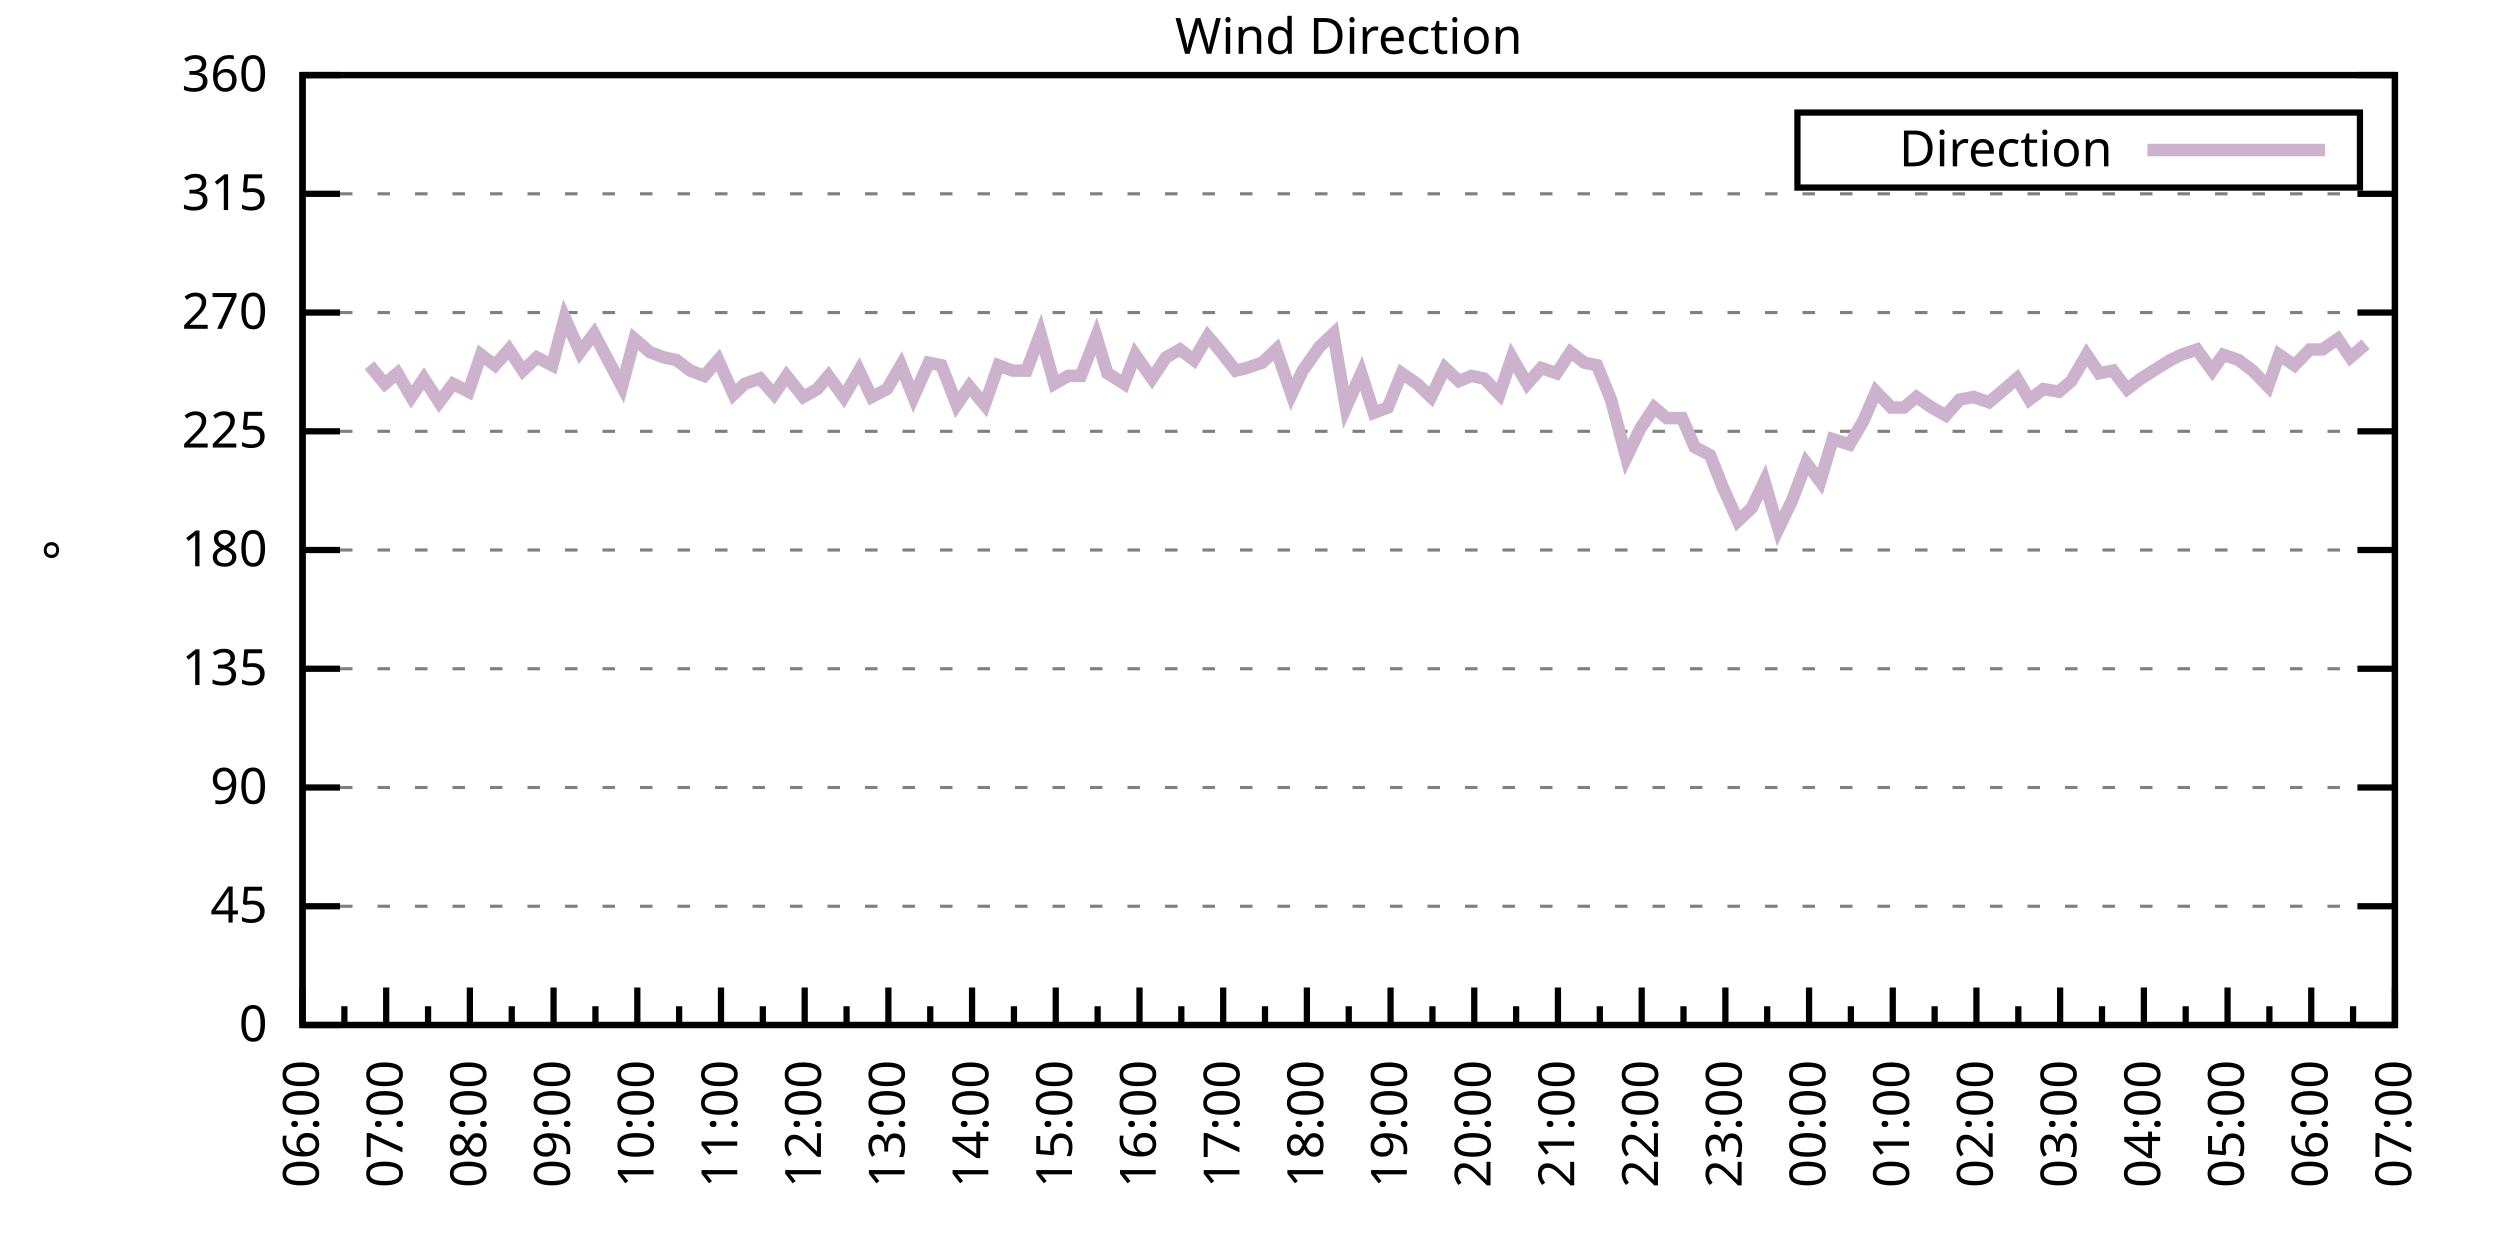
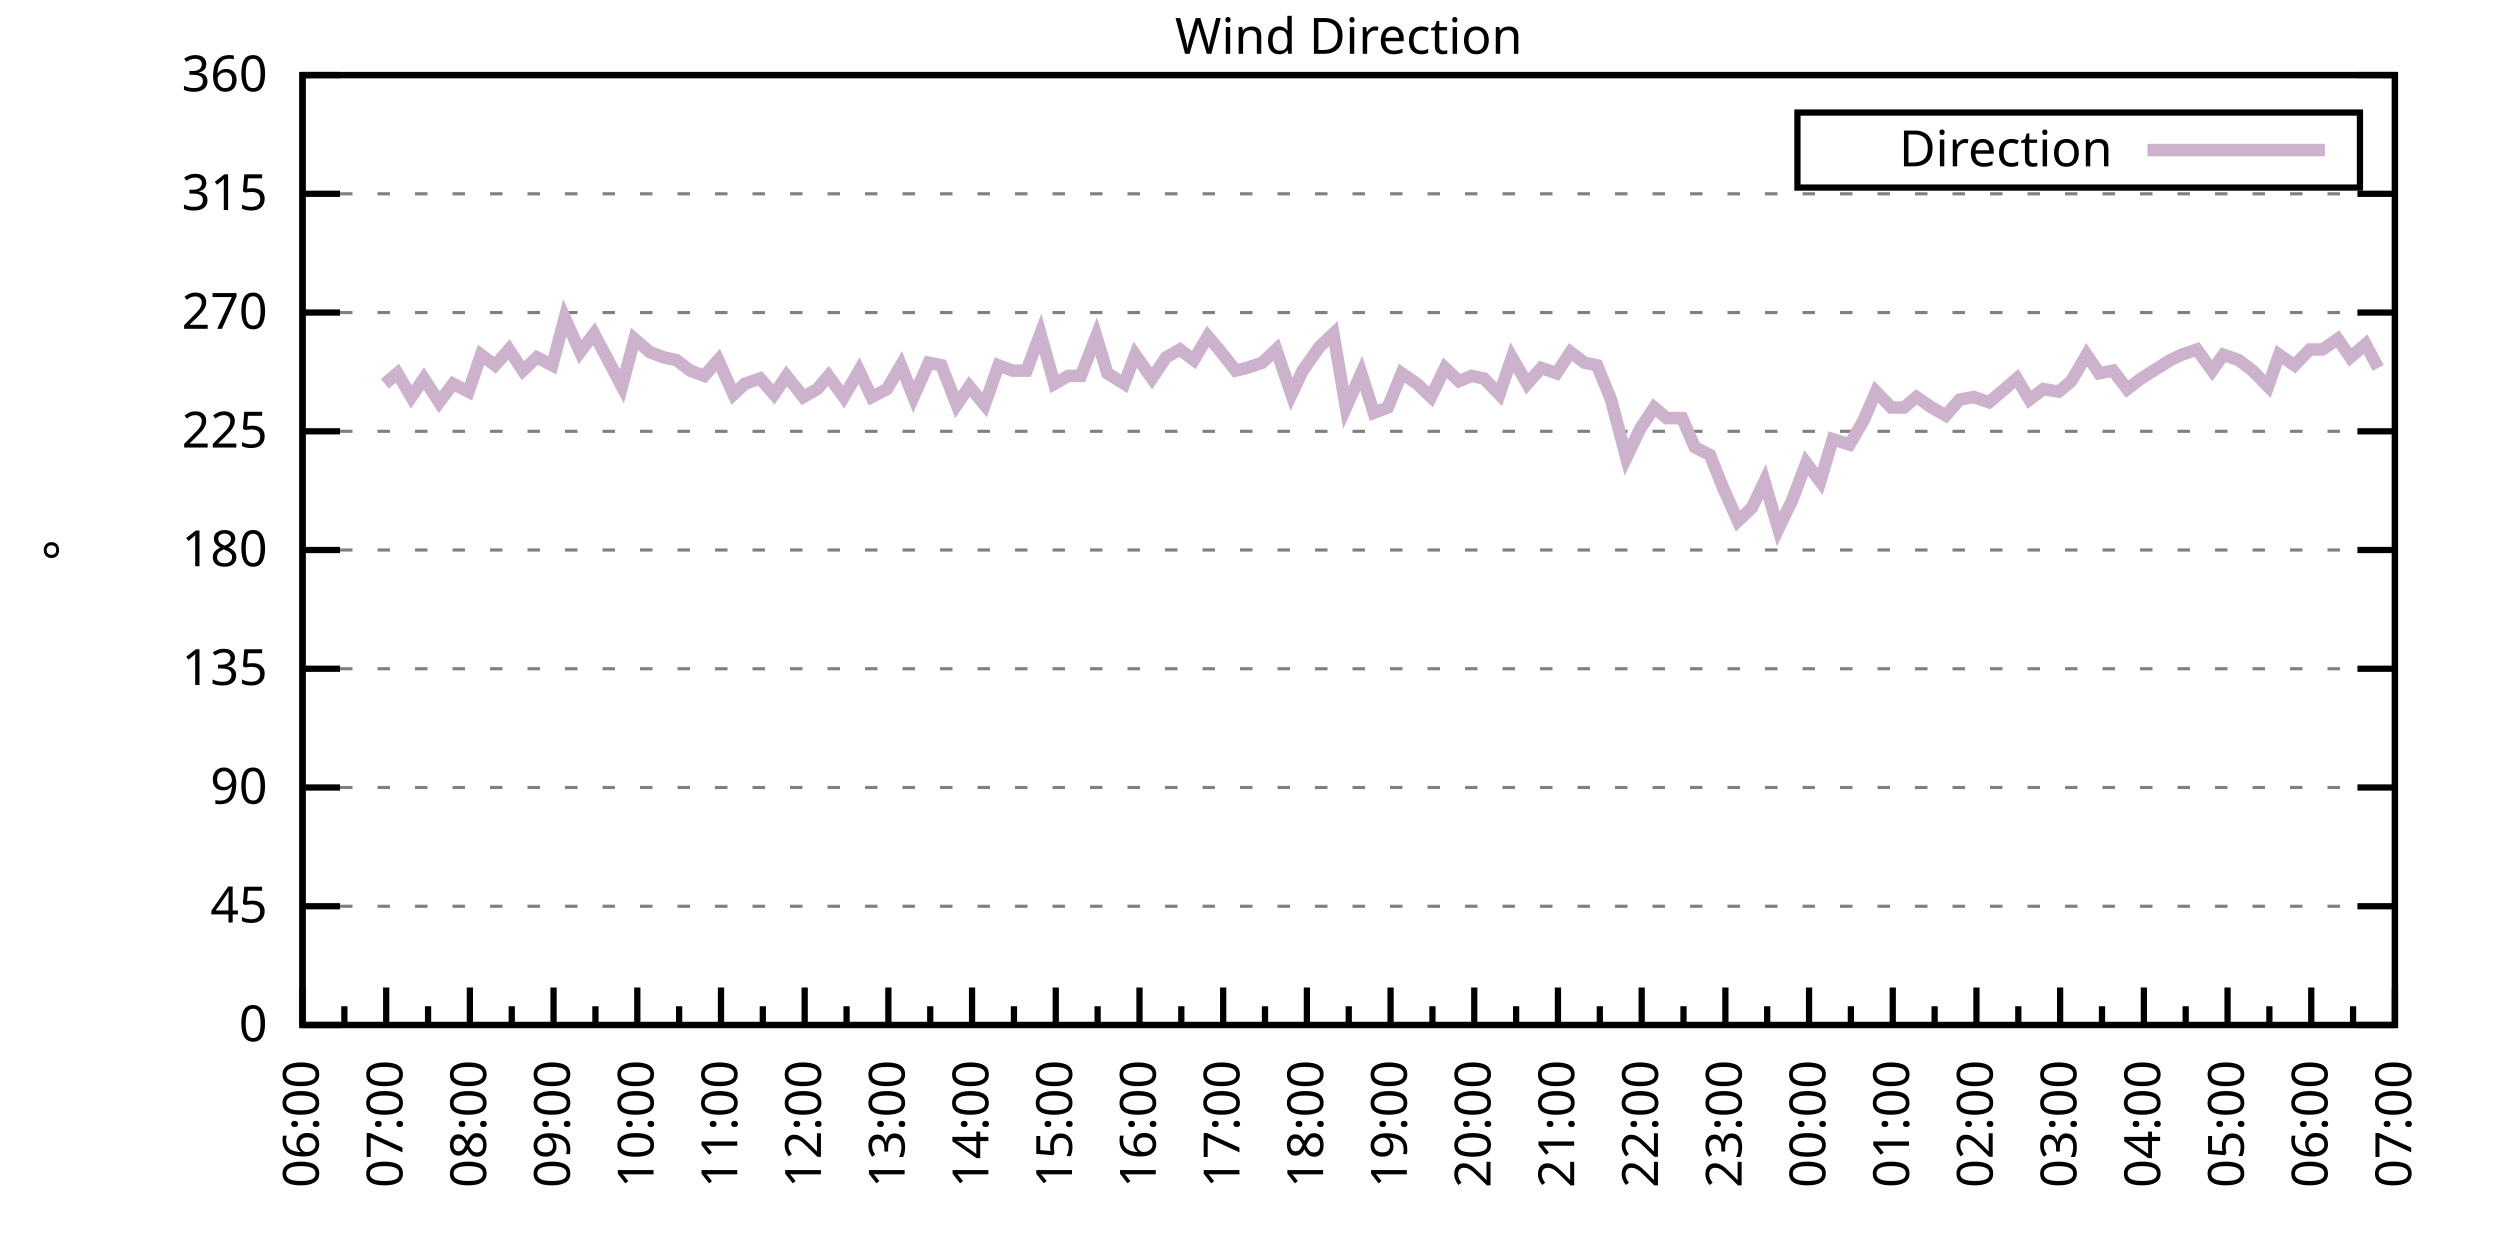
<svg xmlns="http://www.w3.org/2000/svg" xmlns:xlink="http://www.w3.org/1999/xlink" width="400" height="200" viewBox="0 0 400 200">
  <g id="gnuplot_canvas">
    <rect x="0" y="0" width="400" height="200" fill="none" />
    <defs>
      <circle id="gpDot" r="0.5" stroke-width="0.5" stroke="currentColor" />
      <path id="gpPt0" stroke-width="0.333" stroke="currentColor" d="M-1,0 h2 M0,-1 v2" />
      <path id="gpPt1" stroke-width="0.333" stroke="currentColor" d="M-1,-1 L1,1 M1,-1 L-1,1" />
      <path id="gpPt2" stroke-width="0.333" stroke="currentColor" d="M-1,0 L1,0 M0,-1 L0,1 M-1,-1 L1,1 M-1,1 L1,-1" />
      <rect id="gpPt3" stroke-width="0.333" stroke="currentColor" x="-1" y="-1" width="2" height="2" />
      <rect id="gpPt4" stroke-width="0.333" stroke="currentColor" fill="currentColor" x="-1" y="-1" width="2" height="2" />
      <circle id="gpPt5" stroke-width="0.333" stroke="currentColor" cx="0" cy="0" r="1" />
      <use xlink:href="#gpPt5" id="gpPt6" fill="currentColor" stroke="none" />
      <path id="gpPt7" stroke-width="0.333" stroke="currentColor" d="M0,-1.33 L-1.33,0.67 L1.33,0.67 z" />
      <use xlink:href="#gpPt7" id="gpPt8" fill="currentColor" stroke="none" />
      <use xlink:href="#gpPt7" id="gpPt9" stroke="currentColor" transform="rotate(180)" />
      <use xlink:href="#gpPt9" id="gpPt10" fill="currentColor" stroke="none" />
      <use xlink:href="#gpPt3" id="gpPt11" stroke="currentColor" transform="rotate(45)" />
      <use xlink:href="#gpPt11" id="gpPt12" fill="currentColor" stroke="none" />
      <path id="gpPt13" stroke-width="0.333" stroke="currentColor" d="M0,1.330 L1.265,0.411 L0.782,-1.067 L-0.782,-1.076 L-1.265,0.411 z" />
      <use xlink:href="#gpPt13" id="gpPt14" fill="currentColor" stroke="none" />
      <filter id="textbox" filterUnits="objectBoundingBox" x="0" y="0" height="1" width="1">
        <feFlood flood-color="white" flood-opacity="1" result="bgnd" />
        <feComposite in="SourceGraphic" in2="bgnd" operator="atop" />
      </filter>
      <filter id="greybox" filterUnits="objectBoundingBox" x="0" y="0" height="1" width="1">
        <feFlood flood-color="lightgrey" flood-opacity="1" result="grey" />
        <feComposite in="SourceGraphic" in2="grey" operator="atop" />
      </filter>
    </defs>
    <g fill="none" color="white" stroke="currentColor" stroke-width="1.00" stroke-linecap="butt" stroke-linejoin="miter">
</g>
    <g fill="none" color="black" stroke="currentColor" stroke-width="1.00" stroke-linecap="butt" stroke-linejoin="miter">
      <g stroke="none" shape-rendering="crispEdges">
        <polygon fill="rgb(255, 255, 255)" points="48.40,164.00 383.18,164.00 383.18,12.02 48.40,12.02 " />
      </g>
    </g>
    <g fill="none" color="black" stroke="currentColor" stroke-width="1.00" stroke-linecap="butt" stroke-linejoin="miter">
</g>
    <g fill="none" color="black" stroke="black" stroke-width="0.50" stroke-linecap="butt" stroke-linejoin="miter">
</g>
    <g fill="none" color="gray" stroke="currentColor" stroke-width="0.50" stroke-linecap="butt" stroke-linejoin="miter">
      <path stroke="gray" stroke-dasharray="2,4" class="gridline" d="M48.40,164.00 L383.19,164.00  " />
    </g>
    <g fill="none" color="gray" stroke="gray" stroke-width="1.00" stroke-linecap="butt" stroke-linejoin="miter">
</g>
    <g fill="none" color="black" stroke="currentColor" stroke-width="1.00" stroke-linecap="butt" stroke-linejoin="miter">
      <path stroke="black" d="M48.40,164.00 L54.40,164.00 M383.19,164.00 L377.19,164.00  " />
      <g transform="translate(42.80,166.60)" stroke="none" fill="black" font-family="Sans" font-size="8.00" text-anchor="end">
        <text>
          <tspan font-family="Sans"> 0</tspan>
        </text>
      </g>
    </g>
    <g fill="none" color="black" stroke="currentColor" stroke-width="1.00" stroke-linecap="butt" stroke-linejoin="miter">
</g>
    <g fill="none" color="black" stroke="black" stroke-width="0.50" stroke-linecap="butt" stroke-linejoin="miter">
</g>
    <g fill="none" color="gray" stroke="currentColor" stroke-width="0.50" stroke-linecap="butt" stroke-linejoin="miter">
      <path stroke="gray" stroke-dasharray="2,4" class="gridline" d="M48.40,145.00 L383.19,145.00  " />
    </g>
    <g fill="none" color="gray" stroke="gray" stroke-width="1.00" stroke-linecap="butt" stroke-linejoin="miter">
</g>
    <g fill="none" color="black" stroke="currentColor" stroke-width="1.00" stroke-linecap="butt" stroke-linejoin="miter">
      <path stroke="black" d="M48.40,145.00 L54.40,145.00 M383.19,145.00 L377.19,145.00  " />
      <g transform="translate(42.80,147.60)" stroke="none" fill="black" font-family="Sans" font-size="8.00" text-anchor="end">
        <text>
          <tspan font-family="Sans"> 45</tspan>
        </text>
      </g>
    </g>
    <g fill="none" color="black" stroke="currentColor" stroke-width="1.00" stroke-linecap="butt" stroke-linejoin="miter">
</g>
    <g fill="none" color="black" stroke="black" stroke-width="0.50" stroke-linecap="butt" stroke-linejoin="miter">
</g>
    <g fill="none" color="gray" stroke="currentColor" stroke-width="0.50" stroke-linecap="butt" stroke-linejoin="miter">
      <path stroke="gray" stroke-dasharray="2,4" class="gridline" d="M48.40,126.00 L383.19,126.00  " />
    </g>
    <g fill="none" color="gray" stroke="gray" stroke-width="1.00" stroke-linecap="butt" stroke-linejoin="miter">
</g>
    <g fill="none" color="black" stroke="currentColor" stroke-width="1.00" stroke-linecap="butt" stroke-linejoin="miter">
      <path stroke="black" d="M48.40,126.00 L54.40,126.00 M383.19,126.00 L377.19,126.00  " />
      <g transform="translate(42.80,128.60)" stroke="none" fill="black" font-family="Sans" font-size="8.00" text-anchor="end">
        <text>
          <tspan font-family="Sans"> 90</tspan>
        </text>
      </g>
    </g>
    <g fill="none" color="black" stroke="currentColor" stroke-width="1.00" stroke-linecap="butt" stroke-linejoin="miter">
</g>
    <g fill="none" color="black" stroke="black" stroke-width="0.50" stroke-linecap="butt" stroke-linejoin="miter">
</g>
    <g fill="none" color="gray" stroke="currentColor" stroke-width="0.50" stroke-linecap="butt" stroke-linejoin="miter">
      <path stroke="gray" stroke-dasharray="2,4" class="gridline" d="M48.40,107.00 L383.19,107.00  " />
    </g>
    <g fill="none" color="gray" stroke="gray" stroke-width="1.00" stroke-linecap="butt" stroke-linejoin="miter">
</g>
    <g fill="none" color="black" stroke="currentColor" stroke-width="1.00" stroke-linecap="butt" stroke-linejoin="miter">
      <path stroke="black" d="M48.40,107.00 L54.40,107.00 M383.19,107.00 L377.19,107.00  " />
      <g transform="translate(42.80,109.60)" stroke="none" fill="black" font-family="Sans" font-size="8.00" text-anchor="end">
        <text>
          <tspan font-family="Sans"> 135</tspan>
        </text>
      </g>
    </g>
    <g fill="none" color="black" stroke="currentColor" stroke-width="1.00" stroke-linecap="butt" stroke-linejoin="miter">
</g>
    <g fill="none" color="black" stroke="black" stroke-width="0.50" stroke-linecap="butt" stroke-linejoin="miter">
</g>
    <g fill="none" color="gray" stroke="currentColor" stroke-width="0.50" stroke-linecap="butt" stroke-linejoin="miter">
      <path stroke="gray" stroke-dasharray="2,4" class="gridline" d="M48.40,88.00 L383.19,88.00  " />
    </g>
    <g fill="none" color="gray" stroke="gray" stroke-width="1.00" stroke-linecap="butt" stroke-linejoin="miter">
</g>
    <g fill="none" color="black" stroke="currentColor" stroke-width="1.00" stroke-linecap="butt" stroke-linejoin="miter">
      <path stroke="black" d="M48.40,88.00 L54.40,88.00 M383.19,88.00 L377.19,88.00  " />
      <g transform="translate(42.80,90.60)" stroke="none" fill="black" font-family="Sans" font-size="8.00" text-anchor="end">
        <text>
          <tspan font-family="Sans"> 180</tspan>
        </text>
      </g>
    </g>
    <g fill="none" color="black" stroke="currentColor" stroke-width="1.00" stroke-linecap="butt" stroke-linejoin="miter">
</g>
    <g fill="none" color="black" stroke="black" stroke-width="0.50" stroke-linecap="butt" stroke-linejoin="miter">
</g>
    <g fill="none" color="gray" stroke="currentColor" stroke-width="0.50" stroke-linecap="butt" stroke-linejoin="miter">
      <path stroke="gray" stroke-dasharray="2,4" class="gridline" d="M48.40,69.01 L383.19,69.01  " />
    </g>
    <g fill="none" color="gray" stroke="gray" stroke-width="1.00" stroke-linecap="butt" stroke-linejoin="miter">
</g>
    <g fill="none" color="black" stroke="currentColor" stroke-width="1.00" stroke-linecap="butt" stroke-linejoin="miter">
      <path stroke="black" d="M48.40,69.01 L54.40,69.01 M383.19,69.01 L377.19,69.01  " />
      <g transform="translate(42.80,71.61)" stroke="none" fill="black" font-family="Sans" font-size="8.00" text-anchor="end">
        <text>
          <tspan font-family="Sans"> 225</tspan>
        </text>
      </g>
    </g>
    <g fill="none" color="black" stroke="currentColor" stroke-width="1.00" stroke-linecap="butt" stroke-linejoin="miter">
</g>
    <g fill="none" color="black" stroke="black" stroke-width="0.50" stroke-linecap="butt" stroke-linejoin="miter">
</g>
    <g fill="none" color="gray" stroke="currentColor" stroke-width="0.50" stroke-linecap="butt" stroke-linejoin="miter">
      <path stroke="gray" stroke-dasharray="2,4" class="gridline" d="M48.40,50.01 L383.19,50.01  " />
    </g>
    <g fill="none" color="gray" stroke="gray" stroke-width="1.00" stroke-linecap="butt" stroke-linejoin="miter">
</g>
    <g fill="none" color="black" stroke="currentColor" stroke-width="1.00" stroke-linecap="butt" stroke-linejoin="miter">
      <path stroke="black" d="M48.40,50.01 L54.40,50.01 M383.19,50.01 L377.19,50.01  " />
      <g transform="translate(42.80,52.61)" stroke="none" fill="black" font-family="Sans" font-size="8.00" text-anchor="end">
        <text>
          <tspan font-family="Sans"> 270</tspan>
        </text>
      </g>
    </g>
    <g fill="none" color="black" stroke="currentColor" stroke-width="1.00" stroke-linecap="butt" stroke-linejoin="miter">
</g>
    <g fill="none" color="black" stroke="black" stroke-width="0.50" stroke-linecap="butt" stroke-linejoin="miter">
</g>
    <g fill="none" color="gray" stroke="currentColor" stroke-width="0.50" stroke-linecap="butt" stroke-linejoin="miter">
      <path stroke="gray" stroke-dasharray="2,4" class="gridline" d="M48.40,31.01 L383.19,31.01  " />
    </g>
    <g fill="none" color="gray" stroke="gray" stroke-width="1.00" stroke-linecap="butt" stroke-linejoin="miter">
</g>
    <g fill="none" color="black" stroke="currentColor" stroke-width="1.00" stroke-linecap="butt" stroke-linejoin="miter">
      <path stroke="black" d="M48.40,31.01 L54.40,31.01 M383.19,31.01 L377.19,31.01  " />
      <g transform="translate(42.80,33.61)" stroke="none" fill="black" font-family="Sans" font-size="8.00" text-anchor="end">
        <text>
          <tspan font-family="Sans"> 315</tspan>
        </text>
      </g>
    </g>
    <g fill="none" color="black" stroke="currentColor" stroke-width="1.00" stroke-linecap="butt" stroke-linejoin="miter">
</g>
    <g fill="none" color="black" stroke="black" stroke-width="0.50" stroke-linecap="butt" stroke-linejoin="miter">
</g>
    <g fill="none" color="gray" stroke="currentColor" stroke-width="0.50" stroke-linecap="butt" stroke-linejoin="miter">
      <path stroke="gray" stroke-dasharray="2,4" class="gridline" d="M48.40,12.01 L383.19,12.01  " />
    </g>
    <g fill="none" color="gray" stroke="gray" stroke-width="1.00" stroke-linecap="butt" stroke-linejoin="miter">
</g>
    <g fill="none" color="black" stroke="currentColor" stroke-width="1.00" stroke-linecap="butt" stroke-linejoin="miter">
      <path stroke="black" d="M48.40,12.01 L54.40,12.01 M383.19,12.01 L377.19,12.01  " />
      <g transform="translate(42.80,14.61)" stroke="none" fill="black" font-family="Sans" font-size="8.00" text-anchor="end">
        <text>
          <tspan font-family="Sans"> 360</tspan>
        </text>
      </g>
    </g>
    <g fill="none" color="black" stroke="currentColor" stroke-width="1.00" stroke-linecap="butt" stroke-linejoin="miter">
      <path stroke="black" d="M48.40,164.00 L48.40,158.00  " />
      <g transform="translate(51.00,169.60) rotate(270)" stroke="none" fill="black" font-family="Sans" font-size="8.00" text-anchor="end">
        <text>
          <tspan font-family="Sans">06:00</tspan>
        </text>
      </g>
    </g>
    <g fill="none" color="black" stroke="currentColor" stroke-width="1.00" stroke-linecap="butt" stroke-linejoin="miter">
      <path stroke="black" d="M55.10,164.00 L55.10,161.00 M61.79,164.00 L61.79,158.00  " />
      <g transform="translate(64.39,169.60) rotate(270)" stroke="none" fill="black" font-family="Sans" font-size="8.00" text-anchor="end">
        <text>
          <tspan font-family="Sans">07:00</tspan>
        </text>
      </g>
    </g>
    <g fill="none" color="black" stroke="currentColor" stroke-width="1.00" stroke-linecap="butt" stroke-linejoin="miter">
      <path stroke="black" d="M68.49,164.00 L68.49,161.00 M75.18,164.00 L75.18,158.00  " />
      <g transform="translate(77.78,169.60) rotate(270)" stroke="none" fill="black" font-family="Sans" font-size="8.00" text-anchor="end">
        <text>
          <tspan font-family="Sans">08:00</tspan>
        </text>
      </g>
    </g>
    <g fill="none" color="black" stroke="currentColor" stroke-width="1.00" stroke-linecap="butt" stroke-linejoin="miter">
      <path stroke="black" d="M81.88,164.00 L81.88,161.00 M88.57,164.00 L88.57,158.00  " />
      <g transform="translate(91.17,169.60) rotate(270)" stroke="none" fill="black" font-family="Sans" font-size="8.00" text-anchor="end">
        <text>
          <tspan font-family="Sans">09:00</tspan>
        </text>
      </g>
    </g>
    <g fill="none" color="black" stroke="currentColor" stroke-width="1.00" stroke-linecap="butt" stroke-linejoin="miter">
      <path stroke="black" d="M95.27,164.00 L95.27,161.00 M101.97,164.00 L101.97,158.00  " />
      <g transform="translate(104.57,169.60) rotate(270)" stroke="none" fill="black" font-family="Sans" font-size="8.00" text-anchor="end">
        <text>
          <tspan font-family="Sans">10:00</tspan>
        </text>
      </g>
    </g>
    <g fill="none" color="black" stroke="currentColor" stroke-width="1.00" stroke-linecap="butt" stroke-linejoin="miter">
      <path stroke="black" d="M108.66,164.00 L108.66,161.00 M115.36,164.00 L115.36,158.00  " />
      <g transform="translate(117.96,169.60) rotate(270)" stroke="none" fill="black" font-family="Sans" font-size="8.00" text-anchor="end">
        <text>
          <tspan font-family="Sans">11:00</tspan>
        </text>
      </g>
    </g>
    <g fill="none" color="black" stroke="currentColor" stroke-width="1.00" stroke-linecap="butt" stroke-linejoin="miter">
      <path stroke="black" d="M122.05,164.00 L122.05,161.00 M128.75,164.00 L128.75,158.00  " />
      <g transform="translate(131.35,169.60) rotate(270)" stroke="none" fill="black" font-family="Sans" font-size="8.00" text-anchor="end">
        <text>
          <tspan font-family="Sans">12:00</tspan>
        </text>
      </g>
    </g>
    <g fill="none" color="black" stroke="currentColor" stroke-width="1.00" stroke-linecap="butt" stroke-linejoin="miter">
      <path stroke="black" d="M135.45,164.00 L135.45,161.00 M142.14,164.00 L142.14,158.00  " />
      <g transform="translate(144.74,169.60) rotate(270)" stroke="none" fill="black" font-family="Sans" font-size="8.00" text-anchor="end">
        <text>
          <tspan font-family="Sans">13:00</tspan>
        </text>
      </g>
    </g>
    <g fill="none" color="black" stroke="currentColor" stroke-width="1.00" stroke-linecap="butt" stroke-linejoin="miter">
      <path stroke="black" d="M148.84,164.00 L148.84,161.00 M155.53,164.00 L155.53,158.00  " />
      <g transform="translate(158.13,169.60) rotate(270)" stroke="none" fill="black" font-family="Sans" font-size="8.00" text-anchor="end">
        <text>
          <tspan font-family="Sans">14:00</tspan>
        </text>
      </g>
    </g>
    <g fill="none" color="black" stroke="currentColor" stroke-width="1.00" stroke-linecap="butt" stroke-linejoin="miter">
      <path stroke="black" d="M162.23,164.00 L162.23,161.00 M168.92,164.00 L168.92,158.00  " />
      <g transform="translate(171.52,169.60) rotate(270)" stroke="none" fill="black" font-family="Sans" font-size="8.00" text-anchor="end">
        <text>
          <tspan font-family="Sans">15:00</tspan>
        </text>
      </g>
    </g>
    <g fill="none" color="black" stroke="currentColor" stroke-width="1.00" stroke-linecap="butt" stroke-linejoin="miter">
      <path stroke="black" d="M175.62,164.00 L175.62,161.00 M182.32,164.00 L182.32,158.00  " />
      <g transform="translate(184.92,169.60) rotate(270)" stroke="none" fill="black" font-family="Sans" font-size="8.00" text-anchor="end">
        <text>
          <tspan font-family="Sans">16:00</tspan>
        </text>
      </g>
    </g>
    <g fill="none" color="black" stroke="currentColor" stroke-width="1.00" stroke-linecap="butt" stroke-linejoin="miter">
      <path stroke="black" d="M189.01,164.00 L189.01,161.00 M195.71,164.00 L195.71,158.00  " />
      <g transform="translate(198.31,169.60) rotate(270)" stroke="none" fill="black" font-family="Sans" font-size="8.00" text-anchor="end">
        <text>
          <tspan font-family="Sans">17:00</tspan>
        </text>
      </g>
    </g>
    <g fill="none" color="black" stroke="currentColor" stroke-width="1.00" stroke-linecap="butt" stroke-linejoin="miter">
      <path stroke="black" d="M202.40,164.00 L202.40,161.00 M209.10,164.00 L209.10,158.00  " />
      <g transform="translate(211.70,169.60) rotate(270)" stroke="none" fill="black" font-family="Sans" font-size="8.00" text-anchor="end">
        <text>
          <tspan font-family="Sans">18:00</tspan>
        </text>
      </g>
    </g>
    <g fill="none" color="black" stroke="currentColor" stroke-width="1.00" stroke-linecap="butt" stroke-linejoin="miter">
      <path stroke="black" d="M215.80,164.00 L215.80,161.00 M222.49,164.00 L222.49,158.00  " />
      <g transform="translate(225.09,169.60) rotate(270)" stroke="none" fill="black" font-family="Sans" font-size="8.00" text-anchor="end">
        <text>
          <tspan font-family="Sans">19:00</tspan>
        </text>
      </g>
    </g>
    <g fill="none" color="black" stroke="currentColor" stroke-width="1.00" stroke-linecap="butt" stroke-linejoin="miter">
      <path stroke="black" d="M229.19,164.00 L229.19,161.00 M235.88,164.00 L235.88,158.00  " />
      <g transform="translate(238.48,169.60) rotate(270)" stroke="none" fill="black" font-family="Sans" font-size="8.00" text-anchor="end">
        <text>
          <tspan font-family="Sans">20:00</tspan>
        </text>
      </g>
    </g>
    <g fill="none" color="black" stroke="currentColor" stroke-width="1.00" stroke-linecap="butt" stroke-linejoin="miter">
      <path stroke="black" d="M242.58,164.00 L242.58,161.00 M249.27,164.00 L249.27,158.00  " />
      <g transform="translate(251.87,169.60) rotate(270)" stroke="none" fill="black" font-family="Sans" font-size="8.00" text-anchor="end">
        <text>
          <tspan font-family="Sans">21:00</tspan>
        </text>
      </g>
    </g>
    <g fill="none" color="black" stroke="currentColor" stroke-width="1.00" stroke-linecap="butt" stroke-linejoin="miter">
      <path stroke="black" d="M255.97,164.00 L255.97,161.00 M262.67,164.00 L262.67,158.00  " />
      <g transform="translate(265.27,169.60) rotate(270)" stroke="none" fill="black" font-family="Sans" font-size="8.00" text-anchor="end">
        <text>
          <tspan font-family="Sans">22:00</tspan>
        </text>
      </g>
    </g>
    <g fill="none" color="black" stroke="currentColor" stroke-width="1.00" stroke-linecap="butt" stroke-linejoin="miter">
      <path stroke="black" d="M269.36,164.00 L269.36,161.00 M276.06,164.00 L276.06,158.00  " />
      <g transform="translate(278.66,169.60) rotate(270)" stroke="none" fill="black" font-family="Sans" font-size="8.00" text-anchor="end">
        <text>
          <tspan font-family="Sans">23:00</tspan>
        </text>
      </g>
    </g>
    <g fill="none" color="black" stroke="currentColor" stroke-width="1.00" stroke-linecap="butt" stroke-linejoin="miter">
      <path stroke="black" d="M282.75,164.00 L282.75,161.00 M289.45,164.00 L289.45,158.00  " />
      <g transform="translate(292.05,169.60) rotate(270)" stroke="none" fill="black" font-family="Sans" font-size="8.00" text-anchor="end">
        <text>
          <tspan font-family="Sans">00:00</tspan>
        </text>
      </g>
    </g>
    <g fill="none" color="black" stroke="currentColor" stroke-width="1.00" stroke-linecap="butt" stroke-linejoin="miter">
      <path stroke="black" d="M296.14,164.00 L296.14,161.00 M302.84,164.00 L302.84,158.00  " />
      <g transform="translate(305.44,169.60) rotate(270)" stroke="none" fill="black" font-family="Sans" font-size="8.00" text-anchor="end">
        <text>
          <tspan font-family="Sans">01:00</tspan>
        </text>
      </g>
    </g>
    <g fill="none" color="black" stroke="currentColor" stroke-width="1.00" stroke-linecap="butt" stroke-linejoin="miter">
      <path stroke="black" d="M309.54,164.00 L309.54,161.00 M316.23,164.00 L316.23,158.00  " />
      <g transform="translate(318.83,169.60) rotate(270)" stroke="none" fill="black" font-family="Sans" font-size="8.00" text-anchor="end">
        <text>
          <tspan font-family="Sans">02:00</tspan>
        </text>
      </g>
    </g>
    <g fill="none" color="black" stroke="currentColor" stroke-width="1.00" stroke-linecap="butt" stroke-linejoin="miter">
      <path stroke="black" d="M322.93,164.00 L322.93,161.00 M329.62,164.00 L329.62,158.00  " />
      <g transform="translate(332.22,169.60) rotate(270)" stroke="none" fill="black" font-family="Sans" font-size="8.00" text-anchor="end">
        <text>
          <tspan font-family="Sans">03:00</tspan>
        </text>
      </g>
    </g>
    <g fill="none" color="black" stroke="currentColor" stroke-width="1.00" stroke-linecap="butt" stroke-linejoin="miter">
      <path stroke="black" d="M336.32,164.00 L336.32,161.00 M343.02,164.00 L343.02,158.00  " />
      <g transform="translate(345.62,169.60) rotate(270)" stroke="none" fill="black" font-family="Sans" font-size="8.00" text-anchor="end">
        <text>
          <tspan font-family="Sans">04:00</tspan>
        </text>
      </g>
    </g>
    <g fill="none" color="black" stroke="currentColor" stroke-width="1.00" stroke-linecap="butt" stroke-linejoin="miter">
      <path stroke="black" d="M349.71,164.00 L349.71,161.00 M356.41,164.00 L356.41,158.00  " />
      <g transform="translate(359.01,169.60) rotate(270)" stroke="none" fill="black" font-family="Sans" font-size="8.00" text-anchor="end">
        <text>
          <tspan font-family="Sans">05:00</tspan>
        </text>
      </g>
    </g>
    <g fill="none" color="black" stroke="currentColor" stroke-width="1.00" stroke-linecap="butt" stroke-linejoin="miter">
      <path stroke="black" d="M363.10,164.00 L363.10,161.00 M369.80,164.00 L369.80,158.00  " />
      <g transform="translate(372.40,169.60) rotate(270)" stroke="none" fill="black" font-family="Sans" font-size="8.00" text-anchor="end">
        <text>
          <tspan font-family="Sans">06:00</tspan>
        </text>
      </g>
    </g>
    <g fill="none" color="black" stroke="currentColor" stroke-width="1.00" stroke-linecap="butt" stroke-linejoin="miter">
      <path stroke="black" d="M376.49,164.00 L376.49,161.00 M383.19,164.00 L383.19,158.00  " />
      <g transform="translate(385.79,169.60) rotate(270)" stroke="none" fill="black" font-family="Sans" font-size="8.00" text-anchor="end">
        <text>
          <tspan font-family="Sans">07:00</tspan>
        </text>
      </g>
    </g>
    <g fill="none" color="black" stroke="currentColor" stroke-width="1.00" stroke-linecap="butt" stroke-linejoin="miter">
</g>
    <g fill="none" color="black" stroke="currentColor" stroke-width="1.00" stroke-linecap="butt" stroke-linejoin="miter">
      <path stroke="black" d="M48.40,12.01 L48.40,164.00 L383.19,164.00 L383.19,12.01 L48.40,12.01 Z  " />
    </g>
    <g fill="none" color="black" stroke="currentColor" stroke-width="1.00" stroke-linecap="butt" stroke-linejoin="miter">
      <g transform="translate(12.80,88.01) rotate(270)" stroke="none" fill="black" font-family="Sans" font-size="8.00" text-anchor="middle">
        <text>
          <tspan font-family="Sans">°</tspan>
        </text>
      </g>
    </g>
    <g fill="none" color="black" stroke="currentColor" stroke-width="1.00" stroke-linecap="butt" stroke-linejoin="miter">
</g>
    <g fill="none" color="black" stroke="currentColor" stroke-width="1.00" stroke-linecap="butt" stroke-linejoin="miter">
      <path stroke="black" d="M287.59,30.01 L287.59,18.01 L377.59,18.01 L377.59,30.01 L287.59,30.01 Z  " />
    </g>
    <g id="Wind_direction_plot_1">
      <g fill="none" color="white" stroke="black" stroke-width="2.00" stroke-linecap="butt" stroke-linejoin="miter">
</g>
      <g fill="none" color="black" stroke="currentColor" stroke-width="2.00" stroke-linecap="butt" stroke-linejoin="miter">
        <g transform="translate(337.99,26.61)" stroke="none" fill="black" font-family="Sans" font-size="8.00" text-anchor="end">
          <text>
            <tspan font-family="Sans">Direction</tspan>
          </text>
        </g>
      </g>
      <g fill="none" color="black" stroke="currentColor" stroke-width="2.00" stroke-linecap="butt" stroke-linejoin="miter">
-         <path stroke="rgb(204, 178, 204)" d="M343.59,24.01 L371.99,24.01 M59.11,58.45 L61.57,61.41 L63.58,59.72 L65.81,63.52 L67.82,60.56 L70.27,64.36   L72.50,61.41 L74.96,62.67 L76.97,56.76 L79.20,58.45 L81.43,55.92 L83.66,59.30 L85.90,57.18 L88.35,58.45   L90.36,50.85 L92.82,56.34 L95.05,53.39 L97.06,57.18 L99.51,61.83 L101.52,54.23 L103.98,56.34 L106.21,57.18   L108.22,57.61 L110.45,59.30 L112.68,60.14 L114.91,57.61 L117.37,63.10 L119.15,61.41 L121.61,60.56 L123.84,63.10   L125.85,60.14 L128.53,63.52 L130.76,62.25 L132.54,60.14 L135.00,63.52 L137.45,59.30 L139.46,63.52 L141.92,62.25   L144.15,58.45 L146.16,63.52 L148.61,58.03 L150.62,58.45 L153.08,64.78 L155.09,61.83 L157.54,64.78 L159.77,58.45   L162.01,59.30 L164.24,59.30 L166.47,53.39 L168.70,61.41 L170.93,60.14 L172.94,60.14 L175.40,53.81 L177.18,59.72   L179.86,61.41 L181.65,56.76 L184.32,60.56 L186.56,57.18 L188.79,55.92 L191.02,57.61 L193.25,53.81 L195.04,55.92   L197.72,59.30 L199.50,58.87 L201.96,58.03 L204.19,55.92 L206.64,63.10 L208.43,59.30 L211.11,55.50 L213.34,53.39   L215.35,65.21 L217.80,59.72 L219.81,66.05 L222.04,65.21 L224.28,59.72 L226.73,61.41 L228.96,63.52 L231.20,58.87   L233.43,60.98 L235.44,60.14 L237.44,60.56 L239.90,63.10 L241.91,57.18 L244.36,61.41 L246.60,58.87 L249.05,59.72   L251.28,56.34 L253.51,58.03 L255.52,58.45 L257.76,63.94 L260.21,73.23 L262.44,68.58 L264.67,65.21 L266.68,66.90   L269.14,66.90 L271.15,71.54 L273.60,72.81 L275.61,77.87 L278.07,83.36 L280.30,81.25 L282.31,77.03 L284.54,84.63   L286.77,79.98 L289.00,74.07 L291.23,77.03 L293.24,70.27 L295.92,71.12 L298.15,67.32 L300.16,62.67 L302.62,65.21   L304.63,65.21 L306.63,63.52 L309.09,65.21 L311.32,66.47 L313.55,63.94 L315.79,63.52 L318.24,64.36 L320.25,62.67   L322.70,60.56 L324.71,63.94 L326.95,62.25 L329.40,62.67 L331.41,60.98 L333.86,56.76 L335.87,59.72 L338.10,59.30   L340.34,62.25 L342.57,60.56 L344.58,59.30 L347.26,57.61 L349.04,56.76 L351.50,55.92 L353.95,59.30 L355.74,56.76   L358.19,57.61 L360.42,59.30 L362.88,61.83 L364.66,56.76 L367.12,58.45 L369.58,55.92 L371.58,55.92 L374.04,54.23   L376.05,57.18 L378.50,55.07  " />
+         <path stroke="rgb(204, 178, 204)" d="M343.59,24.01 L371.99,24.01 M61.57,61.41 L63.58,59.72 L65.81,63.52 L67.82,60.56 L70.27,64.36 L72.50,61.41   L74.96,62.67 L76.97,56.76 L79.20,58.45 L81.43,55.92 L83.66,59.30 L85.90,57.18 L88.35,58.45 L90.36,50.85   L92.82,56.34 L95.05,53.39 L97.06,57.18 L99.51,61.83 L101.52,54.23 L103.98,56.34 L106.21,57.18 L108.22,57.61   L110.45,59.30 L112.68,60.14 L114.91,57.61 L117.37,63.10 L119.15,61.41 L121.61,60.56 L123.84,63.10 L125.85,60.14   L128.53,63.52 L130.76,62.25 L132.54,60.14 L135.00,63.52 L137.45,59.30 L139.46,63.52 L141.92,62.25 L144.15,58.45   L146.16,63.52 L148.61,58.03 L150.62,58.45 L153.08,64.78 L155.09,61.83 L157.54,64.78 L159.77,58.45 L162.01,59.30   L164.24,59.30 L166.47,53.39 L168.70,61.41 L170.93,60.14 L172.94,60.14 L175.40,53.81 L177.18,59.72 L179.86,61.41   L181.65,56.76 L184.32,60.56 L186.56,57.18 L188.79,55.92 L191.02,57.61 L193.25,53.81 L195.04,55.92 L197.72,59.30   L199.50,58.87 L201.96,58.03 L204.19,55.92 L206.64,63.10 L208.43,59.30 L211.11,55.50 L213.34,53.39 L215.35,65.21   L217.80,59.72 L219.81,66.05 L222.04,65.21 L224.28,59.72 L226.73,61.41 L228.96,63.52 L231.20,58.87 L233.43,60.98   L235.44,60.14 L237.44,60.56 L239.90,63.10 L241.91,57.18 L244.36,61.41 L246.60,58.87 L249.05,59.72 L251.28,56.34   L253.51,58.03 L255.52,58.45 L257.76,63.94 L260.21,73.23 L262.44,68.58 L264.67,65.21 L266.68,66.90 L269.14,66.90   L271.15,71.54 L273.60,72.81 L275.61,77.87 L278.07,83.36 L280.30,81.25 L282.31,77.03 L284.54,84.63 L286.77,79.98   L289.00,74.07 L291.23,77.03 L293.24,70.27 L295.92,71.12 L298.15,67.32 L300.16,62.67 L302.62,65.21 L304.63,65.21   L306.63,63.52 L309.09,65.21 L311.32,66.47 L313.55,63.94 L315.79,63.52 L318.24,64.36 L320.25,62.67 L322.70,60.56   L324.71,63.94 L326.95,62.25 L329.40,62.67 L331.41,60.98 L333.86,56.76 L335.87,59.72 L338.10,59.30 L340.34,62.25   L342.57,60.56 L344.58,59.30 L347.26,57.61 L349.04,56.76 L351.50,55.92 L353.95,59.30 L355.74,56.76 L358.19,57.61   L360.42,59.30 L362.88,61.83 L364.66,56.76 L367.12,58.45 L369.58,55.92 L371.58,55.92 L374.04,54.23 L376.05,57.18   L378.50,55.07 L380.51,58.87  " />
      </g>
    </g>
    <g fill="none" color="black" stroke="currentColor" stroke-width="2.00" stroke-linecap="butt" stroke-linejoin="miter">
</g>
    <g fill="none" color="black" stroke="black" stroke-width="1.00" stroke-linecap="butt" stroke-linejoin="miter">
</g>
    <g fill="none" color="black" stroke="currentColor" stroke-width="1.00" stroke-linecap="butt" stroke-linejoin="miter">
      <path stroke="black" d="M48.40,12.01 L48.40,164.00 L383.19,164.00 L383.19,12.01 L48.40,12.01 Z  " />
    </g>
    <g fill="none" color="black" stroke="currentColor" stroke-width="1.00" stroke-linecap="butt" stroke-linejoin="miter">
      <g transform="translate(215.79,8.61)" stroke="none" fill="black" font-family="Sans" font-size="8.00" text-anchor="middle">
        <text>
          <tspan font-family="Sans">Wind Direction</tspan>
        </text>
      </g>
    </g>
    <g fill="none" color="black" stroke="currentColor" stroke-width="1.00" stroke-linecap="butt" stroke-linejoin="miter">
</g>
  </g>
</svg>
